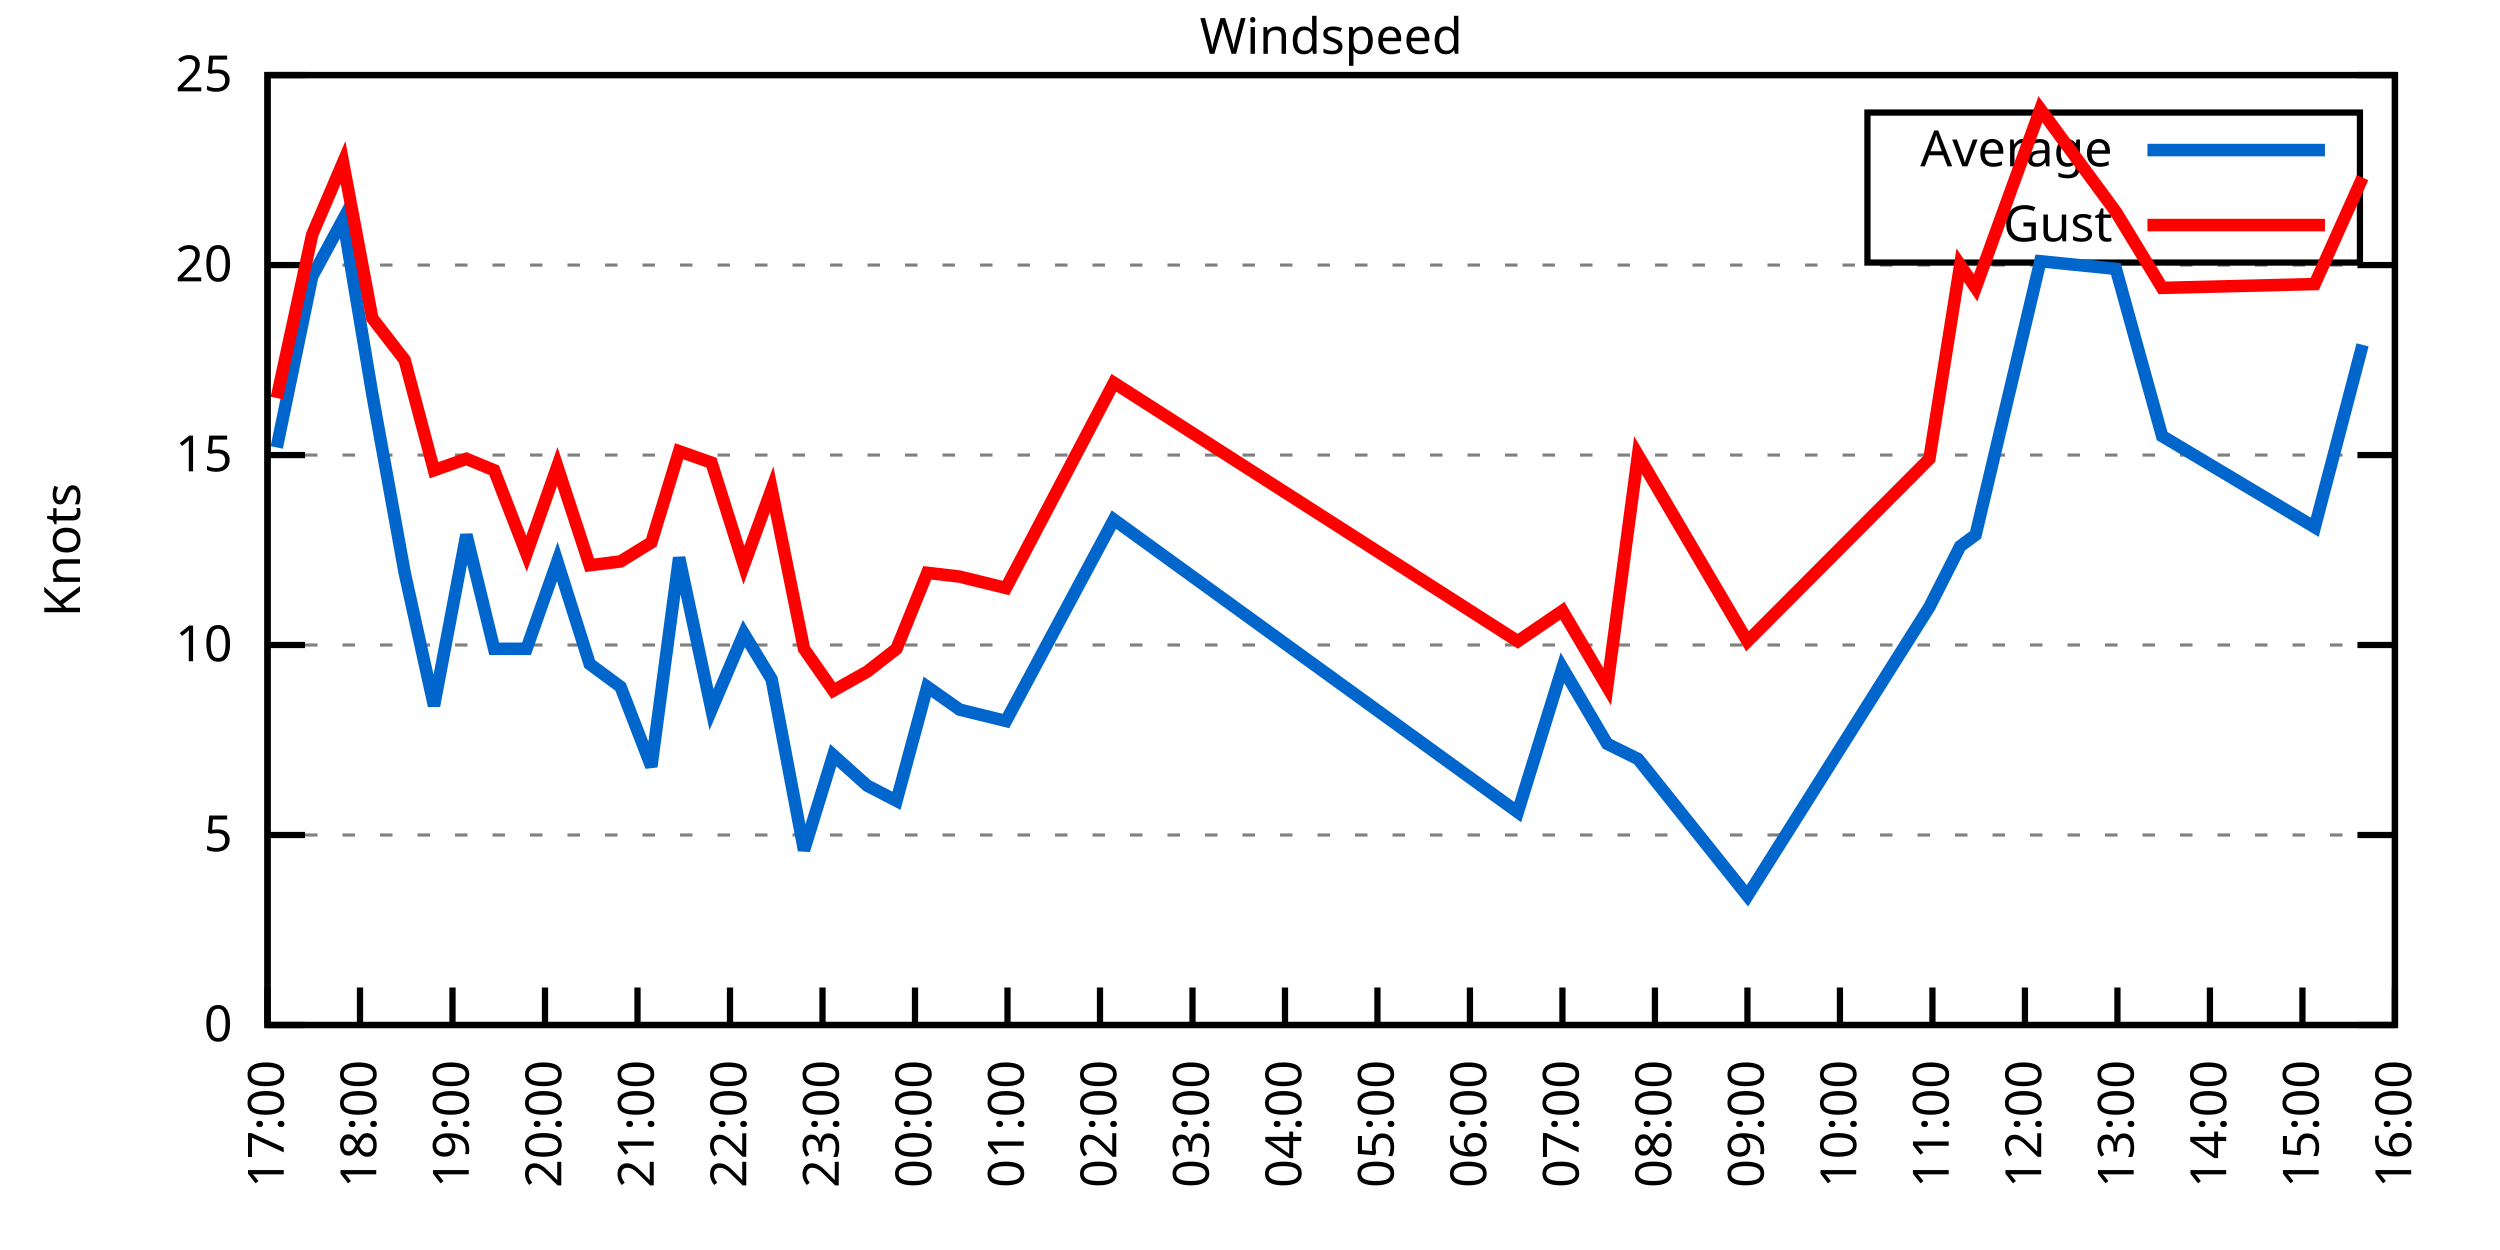
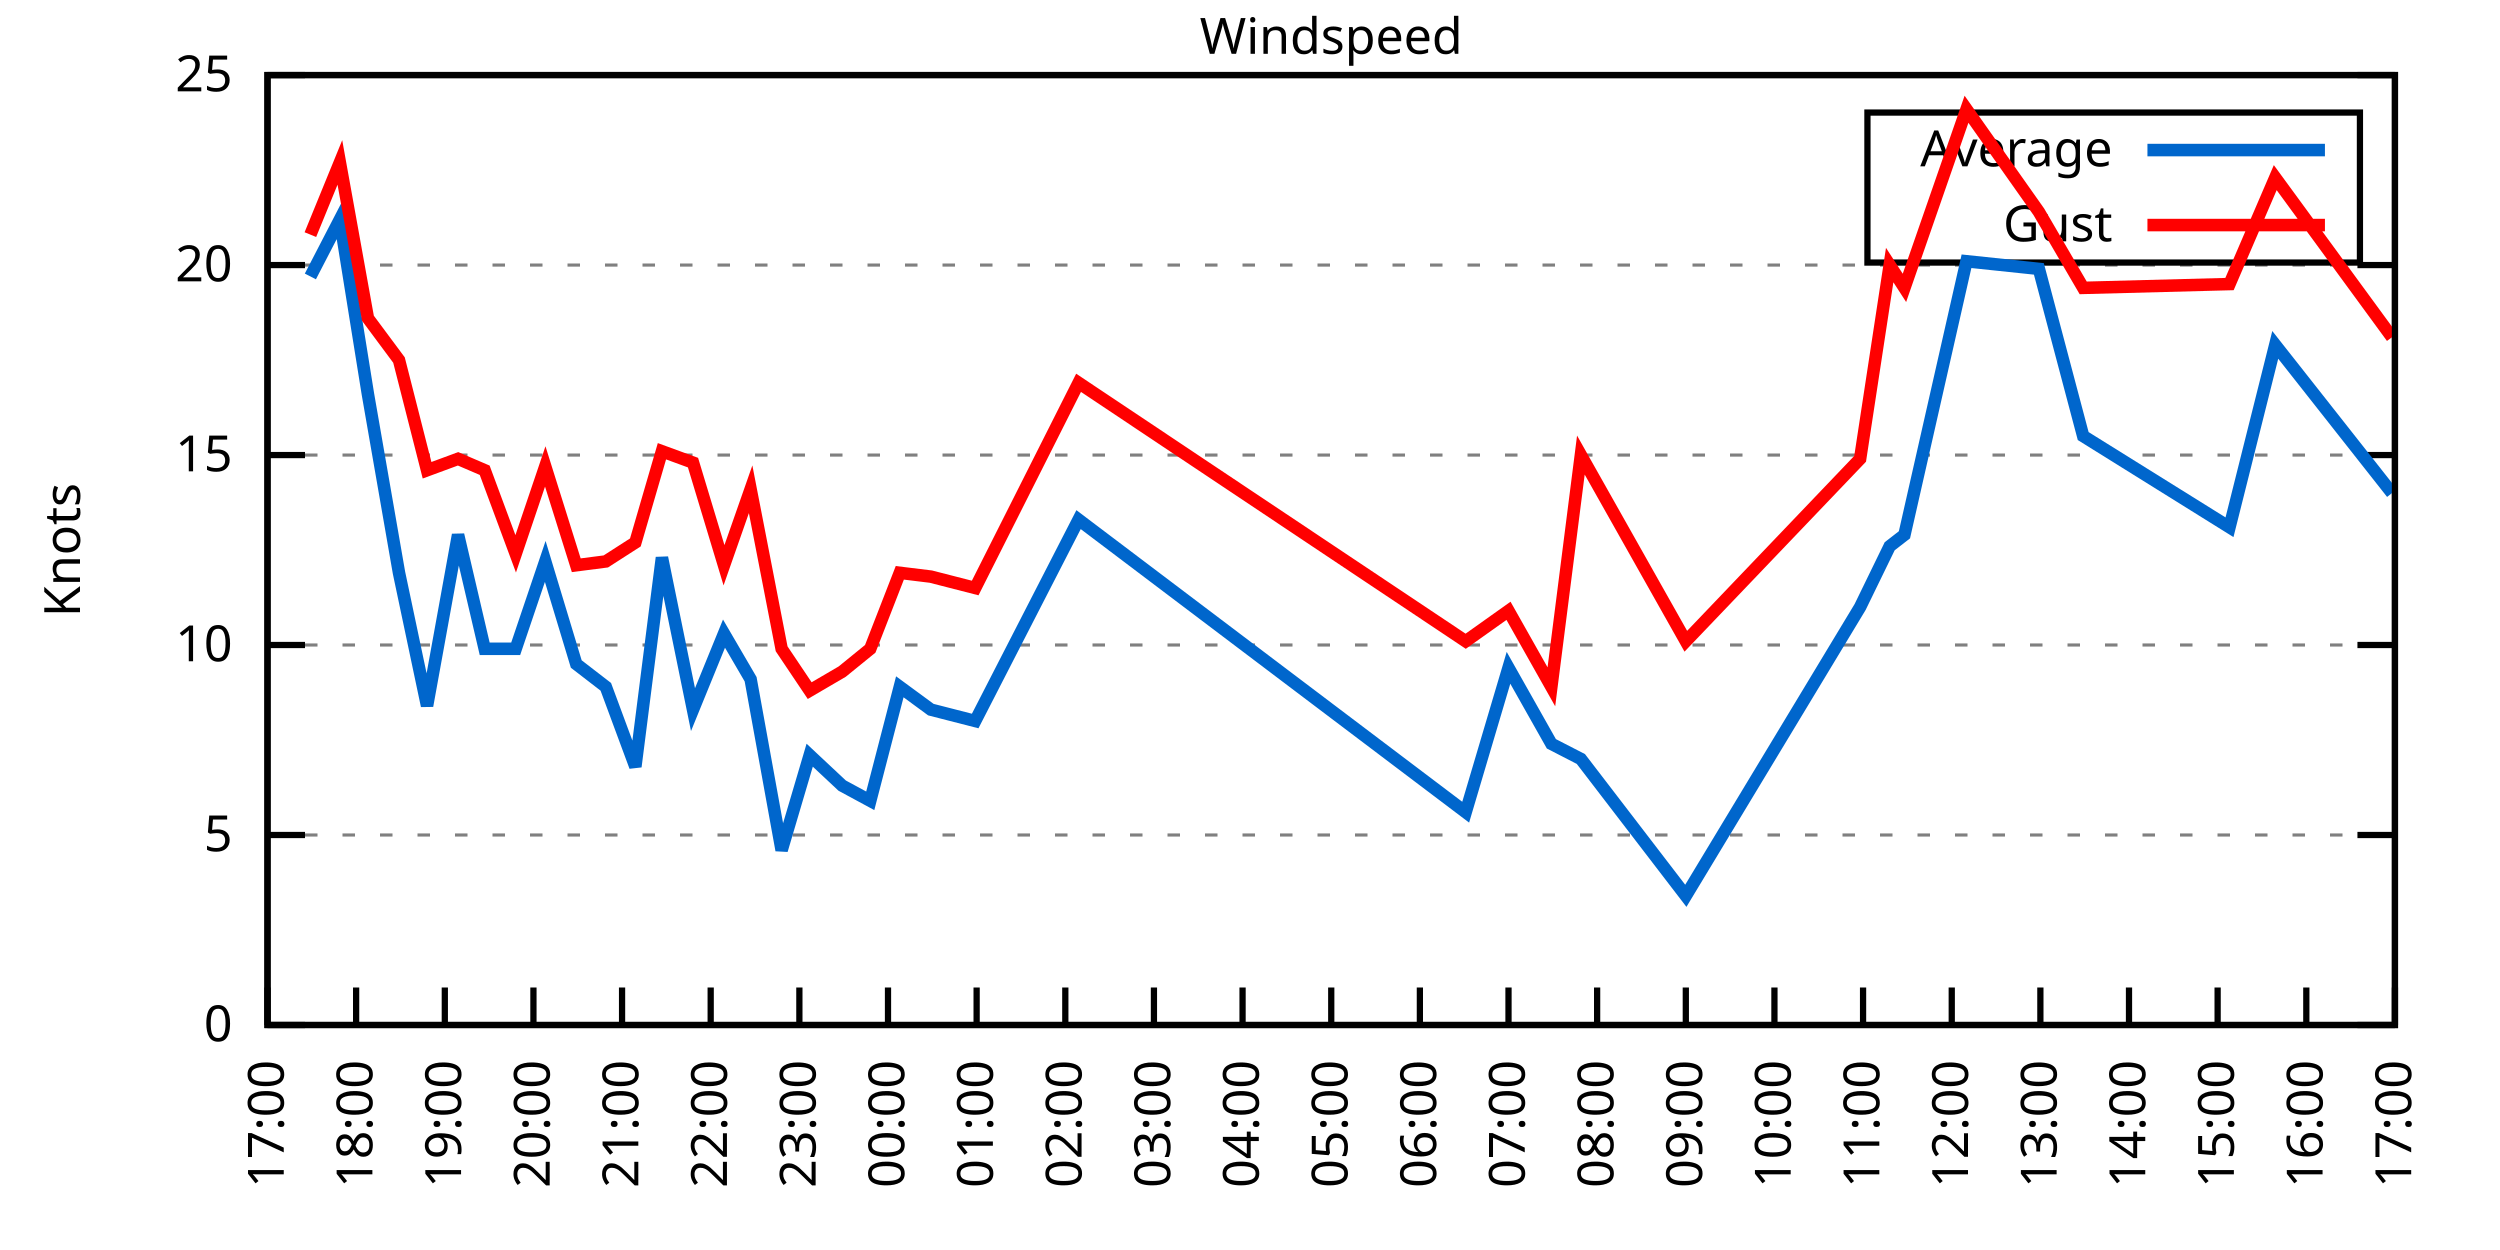
<svg xmlns="http://www.w3.org/2000/svg" xmlns:xlink="http://www.w3.org/1999/xlink" width="400" height="200" viewBox="0 0 400 200">
  <g id="gnuplot_canvas">
    <rect x="0" y="0" width="400" height="200" fill="none" />
    <defs>
      <circle id="gpDot" r="0.5" stroke-width="0.5" stroke="currentColor" />
      <path id="gpPt0" stroke-width="0.333" stroke="currentColor" d="M-1,0 h2 M0,-1 v2" />
      <path id="gpPt1" stroke-width="0.333" stroke="currentColor" d="M-1,-1 L1,1 M1,-1 L-1,1" />
      <path id="gpPt2" stroke-width="0.333" stroke="currentColor" d="M-1,0 L1,0 M0,-1 L0,1 M-1,-1 L1,1 M-1,1 L1,-1" />
      <rect id="gpPt3" stroke-width="0.333" stroke="currentColor" x="-1" y="-1" width="2" height="2" />
      <rect id="gpPt4" stroke-width="0.333" stroke="currentColor" fill="currentColor" x="-1" y="-1" width="2" height="2" />
      <circle id="gpPt5" stroke-width="0.333" stroke="currentColor" cx="0" cy="0" r="1" />
      <use xlink:href="#gpPt5" id="gpPt6" fill="currentColor" stroke="none" />
      <path id="gpPt7" stroke-width="0.333" stroke="currentColor" d="M0,-1.33 L-1.33,0.67 L1.33,0.67 z" />
      <use xlink:href="#gpPt7" id="gpPt8" fill="currentColor" stroke="none" />
      <use xlink:href="#gpPt7" id="gpPt9" stroke="currentColor" transform="rotate(180)" />
      <use xlink:href="#gpPt9" id="gpPt10" fill="currentColor" stroke="none" />
      <use xlink:href="#gpPt3" id="gpPt11" stroke="currentColor" transform="rotate(45)" />
      <use xlink:href="#gpPt11" id="gpPt12" fill="currentColor" stroke="none" />
      <path id="gpPt13" stroke-width="0.333" stroke="currentColor" d="M0,1.330 L1.265,0.411 L0.782,-1.067 L-0.782,-1.076 L-1.265,0.411 z" />
      <use xlink:href="#gpPt13" id="gpPt14" fill="currentColor" stroke="none" />
      <filter id="textbox" filterUnits="objectBoundingBox" x="0" y="0" height="1" width="1">
        <feFlood flood-color="white" flood-opacity="1" result="bgnd" />
        <feComposite in="SourceGraphic" in2="bgnd" operator="atop" />
      </filter>
      <filter id="greybox" filterUnits="objectBoundingBox" x="0" y="0" height="1" width="1">
        <feFlood flood-color="lightgrey" flood-opacity="1" result="grey" />
        <feComposite in="SourceGraphic" in2="grey" operator="atop" />
      </filter>
    </defs>
    <g fill="none" color="white" stroke="currentColor" stroke-width="1.00" stroke-linecap="butt" stroke-linejoin="miter">
</g>
    <g fill="none" color="black" stroke="currentColor" stroke-width="1.00" stroke-linecap="butt" stroke-linejoin="miter">
      <g stroke="none" shape-rendering="crispEdges">
        <polygon fill="rgb(255, 255, 255)" points="42.80,164.00 383.18,164.00 383.18,12.02 42.80,12.02 " />
      </g>
    </g>
    <g fill="none" color="black" stroke="currentColor" stroke-width="1.00" stroke-linecap="butt" stroke-linejoin="miter">
</g>
    <g fill="none" color="black" stroke="black" stroke-width="0.50" stroke-linecap="butt" stroke-linejoin="miter">
</g>
    <g fill="none" color="gray" stroke="currentColor" stroke-width="0.50" stroke-linecap="butt" stroke-linejoin="miter">
      <path stroke="gray" stroke-dasharray="2,4" class="gridline" d="M42.80,164.00 L383.19,164.00  " />
    </g>
    <g fill="none" color="gray" stroke="gray" stroke-width="1.00" stroke-linecap="butt" stroke-linejoin="miter">
</g>
    <g fill="none" color="black" stroke="currentColor" stroke-width="1.00" stroke-linecap="butt" stroke-linejoin="miter">
      <path stroke="black" d="M42.80,164.00 L48.80,164.00 M383.19,164.00 L377.19,164.00  " />
      <g transform="translate(37.20,166.60)" stroke="none" fill="black" font-family="Sans" font-size="8.00" text-anchor="end">
        <text>
          <tspan font-family="Sans"> 0</tspan>
        </text>
      </g>
    </g>
    <g fill="none" color="black" stroke="currentColor" stroke-width="1.00" stroke-linecap="butt" stroke-linejoin="miter">
</g>
    <g fill="none" color="black" stroke="black" stroke-width="0.50" stroke-linecap="butt" stroke-linejoin="miter">
</g>
    <g fill="none" color="gray" stroke="currentColor" stroke-width="0.50" stroke-linecap="butt" stroke-linejoin="miter">
      <path stroke="gray" stroke-dasharray="2,4" class="gridline" d="M42.80,133.60 L383.19,133.60  " />
    </g>
    <g fill="none" color="gray" stroke="gray" stroke-width="1.00" stroke-linecap="butt" stroke-linejoin="miter">
</g>
    <g fill="none" color="black" stroke="currentColor" stroke-width="1.00" stroke-linecap="butt" stroke-linejoin="miter">
      <path stroke="black" d="M42.80,133.60 L48.80,133.60 M383.19,133.60 L377.19,133.60  " />
      <g transform="translate(37.20,136.20)" stroke="none" fill="black" font-family="Sans" font-size="8.00" text-anchor="end">
        <text>
          <tspan font-family="Sans"> 5</tspan>
        </text>
      </g>
    </g>
    <g fill="none" color="black" stroke="currentColor" stroke-width="1.00" stroke-linecap="butt" stroke-linejoin="miter">
</g>
    <g fill="none" color="black" stroke="black" stroke-width="0.50" stroke-linecap="butt" stroke-linejoin="miter">
</g>
    <g fill="none" color="gray" stroke="currentColor" stroke-width="0.50" stroke-linecap="butt" stroke-linejoin="miter">
      <path stroke="gray" stroke-dasharray="2,4" class="gridline" d="M42.80,103.20 L383.19,103.20  " />
    </g>
    <g fill="none" color="gray" stroke="gray" stroke-width="1.00" stroke-linecap="butt" stroke-linejoin="miter">
</g>
    <g fill="none" color="black" stroke="currentColor" stroke-width="1.00" stroke-linecap="butt" stroke-linejoin="miter">
      <path stroke="black" d="M42.80,103.20 L48.80,103.20 M383.19,103.20 L377.19,103.20  " />
      <g transform="translate(37.20,105.80)" stroke="none" fill="black" font-family="Sans" font-size="8.00" text-anchor="end">
        <text>
          <tspan font-family="Sans"> 10</tspan>
        </text>
      </g>
    </g>
    <g fill="none" color="black" stroke="currentColor" stroke-width="1.00" stroke-linecap="butt" stroke-linejoin="miter">
</g>
    <g fill="none" color="black" stroke="black" stroke-width="0.50" stroke-linecap="butt" stroke-linejoin="miter">
</g>
    <g fill="none" color="gray" stroke="currentColor" stroke-width="0.50" stroke-linecap="butt" stroke-linejoin="miter">
      <path stroke="gray" stroke-dasharray="2,4" class="gridline" d="M42.80,72.81 L383.19,72.81  " />
    </g>
    <g fill="none" color="gray" stroke="gray" stroke-width="1.00" stroke-linecap="butt" stroke-linejoin="miter">
</g>
    <g fill="none" color="black" stroke="currentColor" stroke-width="1.00" stroke-linecap="butt" stroke-linejoin="miter">
      <path stroke="black" d="M42.80,72.81 L48.80,72.81 M383.19,72.81 L377.19,72.81  " />
      <g transform="translate(37.20,75.41)" stroke="none" fill="black" font-family="Sans" font-size="8.00" text-anchor="end">
        <text>
          <tspan font-family="Sans"> 15</tspan>
        </text>
      </g>
    </g>
    <g fill="none" color="black" stroke="currentColor" stroke-width="1.00" stroke-linecap="butt" stroke-linejoin="miter">
</g>
    <g fill="none" color="black" stroke="black" stroke-width="0.50" stroke-linecap="butt" stroke-linejoin="miter">
</g>
    <g fill="none" color="gray" stroke="currentColor" stroke-width="0.50" stroke-linecap="butt" stroke-linejoin="miter">
      <path stroke="gray" stroke-dasharray="2,4" class="gridline" d="M42.80,42.41 L383.19,42.41  " />
    </g>
    <g fill="none" color="gray" stroke="gray" stroke-width="1.00" stroke-linecap="butt" stroke-linejoin="miter">
</g>
    <g fill="none" color="black" stroke="currentColor" stroke-width="1.00" stroke-linecap="butt" stroke-linejoin="miter">
      <path stroke="black" d="M42.80,42.41 L48.80,42.41 M383.19,42.41 L377.19,42.41  " />
      <g transform="translate(37.20,45.01)" stroke="none" fill="black" font-family="Sans" font-size="8.00" text-anchor="end">
        <text>
          <tspan font-family="Sans"> 20</tspan>
        </text>
      </g>
    </g>
    <g fill="none" color="black" stroke="currentColor" stroke-width="1.00" stroke-linecap="butt" stroke-linejoin="miter">
</g>
    <g fill="none" color="black" stroke="black" stroke-width="0.50" stroke-linecap="butt" stroke-linejoin="miter">
</g>
    <g fill="none" color="gray" stroke="currentColor" stroke-width="0.50" stroke-linecap="butt" stroke-linejoin="miter">
      <path stroke="gray" stroke-dasharray="2,4" class="gridline" d="M42.80,12.01 L383.19,12.01  " />
    </g>
    <g fill="none" color="gray" stroke="gray" stroke-width="1.00" stroke-linecap="butt" stroke-linejoin="miter">
</g>
    <g fill="none" color="black" stroke="currentColor" stroke-width="1.00" stroke-linecap="butt" stroke-linejoin="miter">
      <path stroke="black" d="M42.80,12.01 L48.80,12.01 M383.19,12.01 L377.19,12.01  " />
      <g transform="translate(37.20,14.61)" stroke="none" fill="black" font-family="Sans" font-size="8.00" text-anchor="end">
        <text>
          <tspan font-family="Sans"> 25</tspan>
        </text>
      </g>
    </g>
    <g fill="none" color="black" stroke="currentColor" stroke-width="1.00" stroke-linecap="butt" stroke-linejoin="miter">
      <path stroke="black" d="M42.80,164.00 L42.80,158.00  " />
      <g transform="translate(45.40,169.60) rotate(270.00)" stroke="none" fill="black" font-family="Sans" font-size="8.00" text-anchor="end">
        <text>
          <tspan font-family="Sans">17:00</tspan>
        </text>
      </g>
    </g>
    <g fill="none" color="black" stroke="currentColor" stroke-width="1.00" stroke-linecap="butt" stroke-linejoin="miter">
-       <path stroke="black" d="M57.60,164.00 L57.60,158.00  " />
-       <g transform="translate(60.20,169.60) rotate(270.00)" stroke="none" fill="black" font-family="Sans" font-size="8.00" text-anchor="end">
+       <path stroke="black" d="M56.98,164.00 L56.98,158.00  " />
+       <g transform="translate(59.58,169.60) rotate(270.00)" stroke="none" fill="black" font-family="Sans" font-size="8.00" text-anchor="end">
        <text>
          <tspan font-family="Sans">18:00</tspan>
        </text>
      </g>
    </g>
    <g fill="none" color="black" stroke="currentColor" stroke-width="1.00" stroke-linecap="butt" stroke-linejoin="miter">
-       <path stroke="black" d="M72.40,164.00 L72.40,158.00  " />
-       <g transform="translate(75.00,169.60) rotate(270.00)" stroke="none" fill="black" font-family="Sans" font-size="8.00" text-anchor="end">
+       <path stroke="black" d="M71.17,164.00 L71.17,158.00  " />
+       <g transform="translate(73.77,169.60) rotate(270.00)" stroke="none" fill="black" font-family="Sans" font-size="8.00" text-anchor="end">
        <text>
          <tspan font-family="Sans">19:00</tspan>
        </text>
      </g>
    </g>
    <g fill="none" color="black" stroke="currentColor" stroke-width="1.00" stroke-linecap="butt" stroke-linejoin="miter">
-       <path stroke="black" d="M87.20,164.00 L87.20,158.00  " />
-       <g transform="translate(89.80,169.60) rotate(270.00)" stroke="none" fill="black" font-family="Sans" font-size="8.00" text-anchor="end">
+       <path stroke="black" d="M85.35,164.00 L85.35,158.00  " />
+       <g transform="translate(87.95,169.60) rotate(270.00)" stroke="none" fill="black" font-family="Sans" font-size="8.00" text-anchor="end">
        <text>
          <tspan font-family="Sans">20:00</tspan>
        </text>
      </g>
    </g>
    <g fill="none" color="black" stroke="currentColor" stroke-width="1.00" stroke-linecap="butt" stroke-linejoin="miter">
-       <path stroke="black" d="M102.00,164.00 L102.00,158.00  " />
-       <g transform="translate(104.60,169.60) rotate(270.00)" stroke="none" fill="black" font-family="Sans" font-size="8.00" text-anchor="end">
+       <path stroke="black" d="M99.53,164.00 L99.53,158.00  " />
+       <g transform="translate(102.13,169.60) rotate(270.00)" stroke="none" fill="black" font-family="Sans" font-size="8.00" text-anchor="end">
        <text>
          <tspan font-family="Sans">21:00</tspan>
        </text>
      </g>
    </g>
    <g fill="none" color="black" stroke="currentColor" stroke-width="1.00" stroke-linecap="butt" stroke-linejoin="miter">
-       <path stroke="black" d="M116.80,164.00 L116.80,158.00  " />
-       <g transform="translate(119.40,169.60) rotate(270.00)" stroke="none" fill="black" font-family="Sans" font-size="8.00" text-anchor="end">
+       <path stroke="black" d="M113.71,164.00 L113.71,158.00  " />
+       <g transform="translate(116.31,169.60) rotate(270.00)" stroke="none" fill="black" font-family="Sans" font-size="8.00" text-anchor="end">
        <text>
          <tspan font-family="Sans">22:00</tspan>
        </text>
      </g>
    </g>
    <g fill="none" color="black" stroke="currentColor" stroke-width="1.00" stroke-linecap="butt" stroke-linejoin="miter">
-       <path stroke="black" d="M131.60,164.00 L131.60,158.00  " />
-       <g transform="translate(134.20,169.60) rotate(270.00)" stroke="none" fill="black" font-family="Sans" font-size="8.00" text-anchor="end">
+       <path stroke="black" d="M127.90,164.00 L127.90,158.00  " />
+       <g transform="translate(130.50,169.60) rotate(270.00)" stroke="none" fill="black" font-family="Sans" font-size="8.00" text-anchor="end">
        <text>
          <tspan font-family="Sans">23:00</tspan>
        </text>
      </g>
    </g>
    <g fill="none" color="black" stroke="currentColor" stroke-width="1.00" stroke-linecap="butt" stroke-linejoin="miter">
-       <path stroke="black" d="M146.40,164.00 L146.40,158.00  " />
-       <g transform="translate(149.00,169.60) rotate(270.00)" stroke="none" fill="black" font-family="Sans" font-size="8.00" text-anchor="end">
+       <path stroke="black" d="M142.08,164.00 L142.08,158.00  " />
+       <g transform="translate(144.68,169.60) rotate(270.00)" stroke="none" fill="black" font-family="Sans" font-size="8.00" text-anchor="end">
        <text>
          <tspan font-family="Sans">00:00</tspan>
        </text>
      </g>
    </g>
    <g fill="none" color="black" stroke="currentColor" stroke-width="1.00" stroke-linecap="butt" stroke-linejoin="miter">
-       <path stroke="black" d="M161.20,164.00 L161.20,158.00  " />
-       <g transform="translate(163.80,169.60) rotate(270.00)" stroke="none" fill="black" font-family="Sans" font-size="8.00" text-anchor="end">
+       <path stroke="black" d="M156.26,164.00 L156.26,158.00  " />
+       <g transform="translate(158.86,169.60) rotate(270.00)" stroke="none" fill="black" font-family="Sans" font-size="8.00" text-anchor="end">
        <text>
          <tspan font-family="Sans">01:00</tspan>
        </text>
      </g>
    </g>
    <g fill="none" color="black" stroke="currentColor" stroke-width="1.00" stroke-linecap="butt" stroke-linejoin="miter">
-       <path stroke="black" d="M176.00,164.00 L176.00,158.00  " />
-       <g transform="translate(178.60,169.60) rotate(270.00)" stroke="none" fill="black" font-family="Sans" font-size="8.00" text-anchor="end">
+       <path stroke="black" d="M170.45,164.00 L170.45,158.00  " />
+       <g transform="translate(173.05,169.60) rotate(270.00)" stroke="none" fill="black" font-family="Sans" font-size="8.00" text-anchor="end">
        <text>
          <tspan font-family="Sans">02:00</tspan>
        </text>
      </g>
    </g>
    <g fill="none" color="black" stroke="currentColor" stroke-width="1.00" stroke-linecap="butt" stroke-linejoin="miter">
-       <path stroke="black" d="M190.80,164.00 L190.80,158.00  " />
-       <g transform="translate(193.40,169.60) rotate(270.00)" stroke="none" fill="black" font-family="Sans" font-size="8.00" text-anchor="end">
+       <path stroke="black" d="M184.63,164.00 L184.63,158.00  " />
+       <g transform="translate(187.23,169.60) rotate(270.00)" stroke="none" fill="black" font-family="Sans" font-size="8.00" text-anchor="end">
        <text>
          <tspan font-family="Sans">03:00</tspan>
        </text>
      </g>
    </g>
    <g fill="none" color="black" stroke="currentColor" stroke-width="1.00" stroke-linecap="butt" stroke-linejoin="miter">
-       <path stroke="black" d="M205.60,164.00 L205.60,158.00  " />
-       <g transform="translate(208.20,169.60) rotate(270.00)" stroke="none" fill="black" font-family="Sans" font-size="8.00" text-anchor="end">
+       <path stroke="black" d="M198.81,164.00 L198.81,158.00  " />
+       <g transform="translate(201.41,169.60) rotate(270.00)" stroke="none" fill="black" font-family="Sans" font-size="8.00" text-anchor="end">
        <text>
          <tspan font-family="Sans">04:00</tspan>
        </text>
      </g>
    </g>
    <g fill="none" color="black" stroke="currentColor" stroke-width="1.00" stroke-linecap="butt" stroke-linejoin="miter">
-       <path stroke="black" d="M220.39,164.00 L220.39,158.00  " />
-       <g transform="translate(222.99,169.60) rotate(270.00)" stroke="none" fill="black" font-family="Sans" font-size="8.00" text-anchor="end">
+       <path stroke="black" d="M213.00,164.00 L213.00,158.00  " />
+       <g transform="translate(215.60,169.60) rotate(270.00)" stroke="none" fill="black" font-family="Sans" font-size="8.00" text-anchor="end">
        <text>
          <tspan font-family="Sans">05:00</tspan>
        </text>
      </g>
    </g>
    <g fill="none" color="black" stroke="currentColor" stroke-width="1.00" stroke-linecap="butt" stroke-linejoin="miter">
-       <path stroke="black" d="M235.19,164.00 L235.19,158.00  " />
-       <g transform="translate(237.79,169.60) rotate(270.00)" stroke="none" fill="black" font-family="Sans" font-size="8.00" text-anchor="end">
+       <path stroke="black" d="M227.18,164.00 L227.18,158.00  " />
+       <g transform="translate(229.78,169.60) rotate(270.00)" stroke="none" fill="black" font-family="Sans" font-size="8.00" text-anchor="end">
        <text>
          <tspan font-family="Sans">06:00</tspan>
        </text>
      </g>
    </g>
    <g fill="none" color="black" stroke="currentColor" stroke-width="1.00" stroke-linecap="butt" stroke-linejoin="miter">
-       <path stroke="black" d="M249.99,164.00 L249.99,158.00  " />
-       <g transform="translate(252.59,169.60) rotate(270.00)" stroke="none" fill="black" font-family="Sans" font-size="8.00" text-anchor="end">
+       <path stroke="black" d="M241.36,164.00 L241.36,158.00  " />
+       <g transform="translate(243.96,169.60) rotate(270.00)" stroke="none" fill="black" font-family="Sans" font-size="8.00" text-anchor="end">
        <text>
          <tspan font-family="Sans">07:00</tspan>
        </text>
      </g>
    </g>
    <g fill="none" color="black" stroke="currentColor" stroke-width="1.00" stroke-linecap="butt" stroke-linejoin="miter">
-       <path stroke="black" d="M264.79,164.00 L264.79,158.00  " />
-       <g transform="translate(267.39,169.60) rotate(270.00)" stroke="none" fill="black" font-family="Sans" font-size="8.00" text-anchor="end">
+       <path stroke="black" d="M255.54,164.00 L255.54,158.00  " />
+       <g transform="translate(258.14,169.60) rotate(270.00)" stroke="none" fill="black" font-family="Sans" font-size="8.00" text-anchor="end">
        <text>
          <tspan font-family="Sans">08:00</tspan>
        </text>
      </g>
    </g>
    <g fill="none" color="black" stroke="currentColor" stroke-width="1.00" stroke-linecap="butt" stroke-linejoin="miter">
-       <path stroke="black" d="M279.59,164.00 L279.59,158.00  " />
-       <g transform="translate(282.19,169.60) rotate(270.00)" stroke="none" fill="black" font-family="Sans" font-size="8.00" text-anchor="end">
+       <path stroke="black" d="M269.73,164.00 L269.73,158.00  " />
+       <g transform="translate(272.33,169.60) rotate(270.00)" stroke="none" fill="black" font-family="Sans" font-size="8.00" text-anchor="end">
        <text>
          <tspan font-family="Sans">09:00</tspan>
        </text>
      </g>
    </g>
    <g fill="none" color="black" stroke="currentColor" stroke-width="1.00" stroke-linecap="butt" stroke-linejoin="miter">
-       <path stroke="black" d="M294.39,164.00 L294.39,158.00  " />
-       <g transform="translate(296.99,169.60) rotate(270.00)" stroke="none" fill="black" font-family="Sans" font-size="8.00" text-anchor="end">
+       <path stroke="black" d="M283.91,164.00 L283.91,158.00  " />
+       <g transform="translate(286.51,169.60) rotate(270.00)" stroke="none" fill="black" font-family="Sans" font-size="8.00" text-anchor="end">
        <text>
          <tspan font-family="Sans">10:00</tspan>
        </text>
      </g>
    </g>
    <g fill="none" color="black" stroke="currentColor" stroke-width="1.00" stroke-linecap="butt" stroke-linejoin="miter">
-       <path stroke="black" d="M309.19,164.00 L309.19,158.00  " />
-       <g transform="translate(311.79,169.60) rotate(270.00)" stroke="none" fill="black" font-family="Sans" font-size="8.00" text-anchor="end">
+       <path stroke="black" d="M298.09,164.00 L298.09,158.00  " />
+       <g transform="translate(300.69,169.60) rotate(270.00)" stroke="none" fill="black" font-family="Sans" font-size="8.00" text-anchor="end">
        <text>
          <tspan font-family="Sans">11:00</tspan>
        </text>
      </g>
    </g>
    <g fill="none" color="black" stroke="currentColor" stroke-width="1.00" stroke-linecap="butt" stroke-linejoin="miter">
-       <path stroke="black" d="M323.99,164.00 L323.99,158.00  " />
-       <g transform="translate(326.59,169.60) rotate(270.00)" stroke="none" fill="black" font-family="Sans" font-size="8.00" text-anchor="end">
+       <path stroke="black" d="M312.28,164.00 L312.28,158.00  " />
+       <g transform="translate(314.88,169.60) rotate(270.00)" stroke="none" fill="black" font-family="Sans" font-size="8.00" text-anchor="end">
        <text>
          <tspan font-family="Sans">12:00</tspan>
        </text>
      </g>
    </g>
    <g fill="none" color="black" stroke="currentColor" stroke-width="1.00" stroke-linecap="butt" stroke-linejoin="miter">
-       <path stroke="black" d="M338.79,164.00 L338.79,158.00  " />
-       <g transform="translate(341.39,169.60) rotate(270.00)" stroke="none" fill="black" font-family="Sans" font-size="8.00" text-anchor="end">
+       <path stroke="black" d="M326.46,164.00 L326.46,158.00  " />
+       <g transform="translate(329.06,169.60) rotate(270.00)" stroke="none" fill="black" font-family="Sans" font-size="8.00" text-anchor="end">
        <text>
          <tspan font-family="Sans">13:00</tspan>
        </text>
      </g>
    </g>
    <g fill="none" color="black" stroke="currentColor" stroke-width="1.00" stroke-linecap="butt" stroke-linejoin="miter">
-       <path stroke="black" d="M353.59,164.00 L353.59,158.00  " />
-       <g transform="translate(356.19,169.60) rotate(270.00)" stroke="none" fill="black" font-family="Sans" font-size="8.00" text-anchor="end">
+       <path stroke="black" d="M340.64,164.00 L340.64,158.00  " />
+       <g transform="translate(343.24,169.60) rotate(270.00)" stroke="none" fill="black" font-family="Sans" font-size="8.00" text-anchor="end">
        <text>
          <tspan font-family="Sans">14:00</tspan>
        </text>
      </g>
    </g>
    <g fill="none" color="black" stroke="currentColor" stroke-width="1.00" stroke-linecap="butt" stroke-linejoin="miter">
-       <path stroke="black" d="M368.39,164.00 L368.39,158.00  " />
-       <g transform="translate(370.99,169.60) rotate(270.00)" stroke="none" fill="black" font-family="Sans" font-size="8.00" text-anchor="end">
+       <path stroke="black" d="M354.82,164.00 L354.82,158.00  " />
+       <g transform="translate(357.42,169.60) rotate(270.00)" stroke="none" fill="black" font-family="Sans" font-size="8.00" text-anchor="end">
        <text>
          <tspan font-family="Sans">15:00</tspan>
+         </text>
+       </g>
+     </g>
+     <g fill="none" color="black" stroke="currentColor" stroke-width="1.00" stroke-linecap="butt" stroke-linejoin="miter">
+       <path stroke="black" d="M369.01,164.00 L369.01,158.00  " />
+       <g transform="translate(371.61,169.60) rotate(270.00)" stroke="none" fill="black" font-family="Sans" font-size="8.00" text-anchor="end">
+         <text>
+           <tspan font-family="Sans">16:00</tspan>
        </text>
      </g>
    </g>
    <g fill="none" color="black" stroke="currentColor" stroke-width="1.00" stroke-linecap="butt" stroke-linejoin="miter">
      <path stroke="black" d="M383.19,164.00 L383.19,158.00  " />
      <g transform="translate(385.79,169.60) rotate(270.00)" stroke="none" fill="black" font-family="Sans" font-size="8.00" text-anchor="end">
        <text>
-           <tspan font-family="Sans">16:00</tspan>
+           <tspan font-family="Sans">17:00</tspan>
        </text>
      </g>
    </g>
    <g fill="none" color="black" stroke="currentColor" stroke-width="1.00" stroke-linecap="butt" stroke-linejoin="miter">
</g>
    <g fill="none" color="black" stroke="currentColor" stroke-width="1.00" stroke-linecap="butt" stroke-linejoin="miter">
      <path stroke="black" d="M42.80,12.01 L42.80,164.00 L383.19,164.00 L383.19,12.01 L42.80,12.01 Z  " />
    </g>
    <g fill="none" color="black" stroke="currentColor" stroke-width="1.00" stroke-linecap="butt" stroke-linejoin="miter">
</g>
    <g fill="none" color="black" stroke="currentColor" stroke-width="1.00" stroke-linecap="butt" stroke-linejoin="miter">
      <path stroke="black" d="M298.79,42.01 L298.79,18.01 L377.59,18.01 L377.59,42.01 L298.79,42.01 Z  " />
    </g>
    <g id="Windspeed_plot_1">
      <g fill="none" color="white" stroke="black" stroke-width="2.00" stroke-linecap="butt" stroke-linejoin="miter">
</g>
      <g fill="none" color="black" stroke="currentColor" stroke-width="2.00" stroke-linecap="butt" stroke-linejoin="miter">
        <g transform="translate(337.99,26.61)" stroke="none" fill="black" font-family="Sans" font-size="8.00" text-anchor="end">
          <text>
            <tspan font-family="Sans">Average</tspan>
          </text>
        </g>
      </g>
      <g fill="none" color="black" stroke="currentColor" stroke-width="2.00" stroke-linecap="butt" stroke-linejoin="miter">
-         <path stroke="rgb(  0, 102, 204)" d="M343.59,24.01 L371.99,24.01 M44.28,71.59 L49.95,44.23 L54.89,35.11 L59.57,63.08 L64.75,91.65 L69.44,112.93   L74.62,85.57 L79.06,103.81 L84.24,103.81 L89.17,89.83 L94.35,106.24 L99.29,109.89 L104.22,122.66 L108.66,89.22   L113.84,113.54 L119.02,101.38 L123.46,108.68 L128.64,136.03 L133.32,120.83 L138.75,125.70 L143.44,128.13 L148.37,109.89   L153.55,113.54 L160.95,115.36 L178.22,83.14 L242.84,129.95 L249.99,106.85 L257.15,119.01 L262.08,121.44 L279.59,143.33   L308.70,97.12 L313.63,87.40 L316.10,85.57 L326.46,41.80 L338.54,43.02 L345.94,69.77 L370.36,84.36 L378.01,55.18    " />
+         <path stroke="rgb(  0, 102, 204)" d="M343.59,24.01 L371.99,24.01 M49.66,44.23 L54.38,35.11 L58.87,63.08 L63.84,91.65 L68.33,112.93 L73.29,85.57   L77.55,103.81 L82.51,103.81 L87.24,89.83 L92.20,106.24 L96.93,109.89 L101.66,122.66 L105.91,89.22 L110.88,113.54   L115.84,101.38 L120.10,108.68 L125.06,136.03 L129.55,120.83 L134.75,125.70 L139.24,128.13 L143.97,109.89 L148.94,113.54   L156.03,115.36 L172.57,83.14 L234.51,129.95 L241.36,106.85 L248.22,119.01 L252.94,121.44 L269.73,143.33 L297.62,97.12   L302.35,87.40 L304.71,85.57 L314.64,41.80 L326.22,43.02 L333.31,69.77 L356.72,84.36 L364.04,55.18 L382.72,78.89    " />
      </g>
    </g>
    <g id="Windspeed_plot_2">
      <g fill="none" color="black" stroke="currentColor" stroke-width="2.00" stroke-linecap="butt" stroke-linejoin="miter">
        <g transform="translate(337.99,38.61)" stroke="none" fill="black" font-family="Sans" font-size="8.00" text-anchor="end">
          <text>
            <tspan font-family="Sans">Gust</tspan>
          </text>
        </g>
      </g>
      <g fill="none" color="black" stroke="currentColor" stroke-width="2.00" stroke-linecap="butt" stroke-linejoin="miter">
-         <path stroke="rgb(255,   0,   0)" d="M343.59,36.01 L371.99,36.01 M44.28,63.69 L49.95,37.54 L54.89,25.99 L59.57,50.92 L64.75,57.61 L69.44,75.24   L74.62,73.41 L79.06,75.24 L84.24,88.61 L89.17,74.63 L94.35,90.44 L99.29,89.83 L104.22,86.79 L108.66,72.20   L113.84,74.02 L119.02,90.44 L123.46,78.28 L128.64,103.81 L133.32,110.50 L138.75,107.46 L143.44,103.81 L148.37,91.65   L153.55,92.26 L160.95,94.08 L178.22,61.25 L242.84,102.60 L249.99,97.73 L257.15,109.89 L262.08,72.81 L279.59,102.60   L308.70,73.41 L313.63,42.41 L316.10,46.06 L326.46,17.48 L338.54,33.90 L345.94,46.06 L370.36,45.45 L378.01,28.42    " />
+         <path stroke="rgb(255,   0,   0)" d="M343.59,36.01 L371.99,36.01 M49.66,37.54 L54.38,25.99 L58.87,50.92 L63.84,57.61 L68.33,75.24 L73.29,73.41   L77.55,75.24 L82.51,88.61 L87.24,74.63 L92.20,90.44 L96.93,89.83 L101.66,86.79 L105.91,72.20 L110.88,74.02   L115.84,90.44 L120.10,78.28 L125.06,103.81 L129.55,110.50 L134.75,107.46 L139.24,103.81 L143.97,91.65 L148.94,92.26   L156.03,94.08 L172.57,61.25 L234.51,102.60 L241.36,97.73 L248.22,109.89 L252.94,72.81 L269.73,102.60 L297.62,73.41   L302.35,42.41 L304.71,46.06 L314.64,17.48 L326.22,33.90 L333.31,46.06 L356.72,45.45 L364.04,28.42 L382.72,53.96    " />
      </g>
    </g>
    <g fill="none" color="black" stroke="currentColor" stroke-width="2.00" stroke-linecap="butt" stroke-linejoin="miter">
</g>
    <g fill="none" color="black" stroke="black" stroke-width="1.00" stroke-linecap="butt" stroke-linejoin="miter">
</g>
    <g fill="none" color="black" stroke="currentColor" stroke-width="1.00" stroke-linecap="butt" stroke-linejoin="miter">
      <path stroke="black" d="M42.80,12.01 L42.80,164.00 L383.19,164.00 L383.19,12.01 L42.80,12.01 Z  " />
      <g transform="translate(12.80,88.01) rotate(270.00)" stroke="none" fill="black" font-family="Sans" font-size="8.00" text-anchor="middle">
        <text>
          <tspan font-family="Sans">Knots</tspan>
        </text>
      </g>
    </g>
    <g fill="none" color="black" stroke="currentColor" stroke-width="1.00" stroke-linecap="butt" stroke-linejoin="miter">
</g>
    <g fill="none" color="black" stroke="currentColor" stroke-width="1.00" stroke-linecap="butt" stroke-linejoin="miter">
      <g transform="translate(212.99,8.61)" stroke="none" fill="black" font-family="Sans" font-size="8.00" text-anchor="middle">
        <text>
          <tspan font-family="Sans">Windspeed</tspan>
        </text>
      </g>
    </g>
    <g fill="none" color="black" stroke="currentColor" stroke-width="1.00" stroke-linecap="butt" stroke-linejoin="miter">
</g>
  </g>
</svg>
